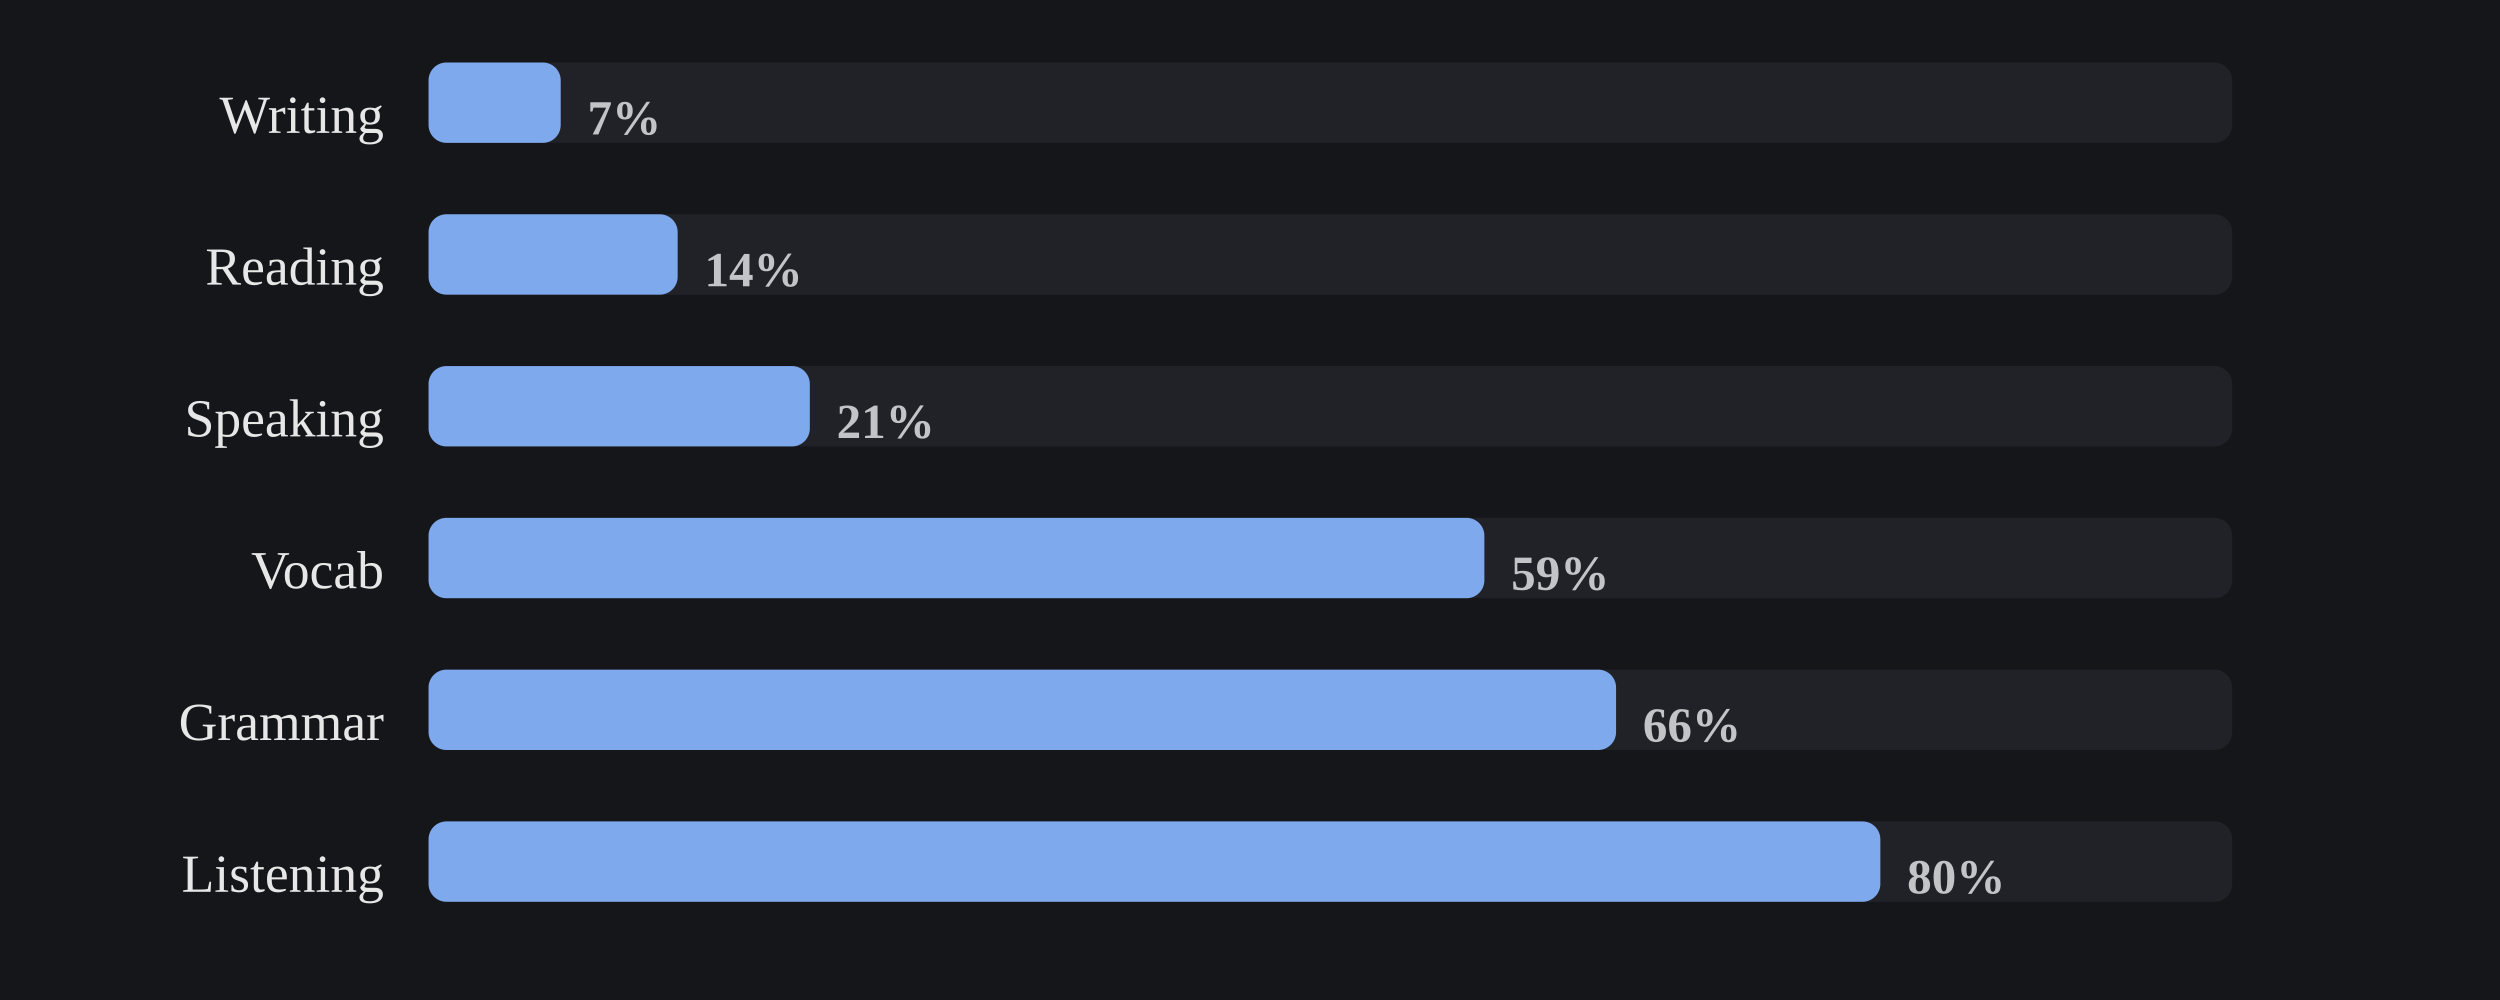
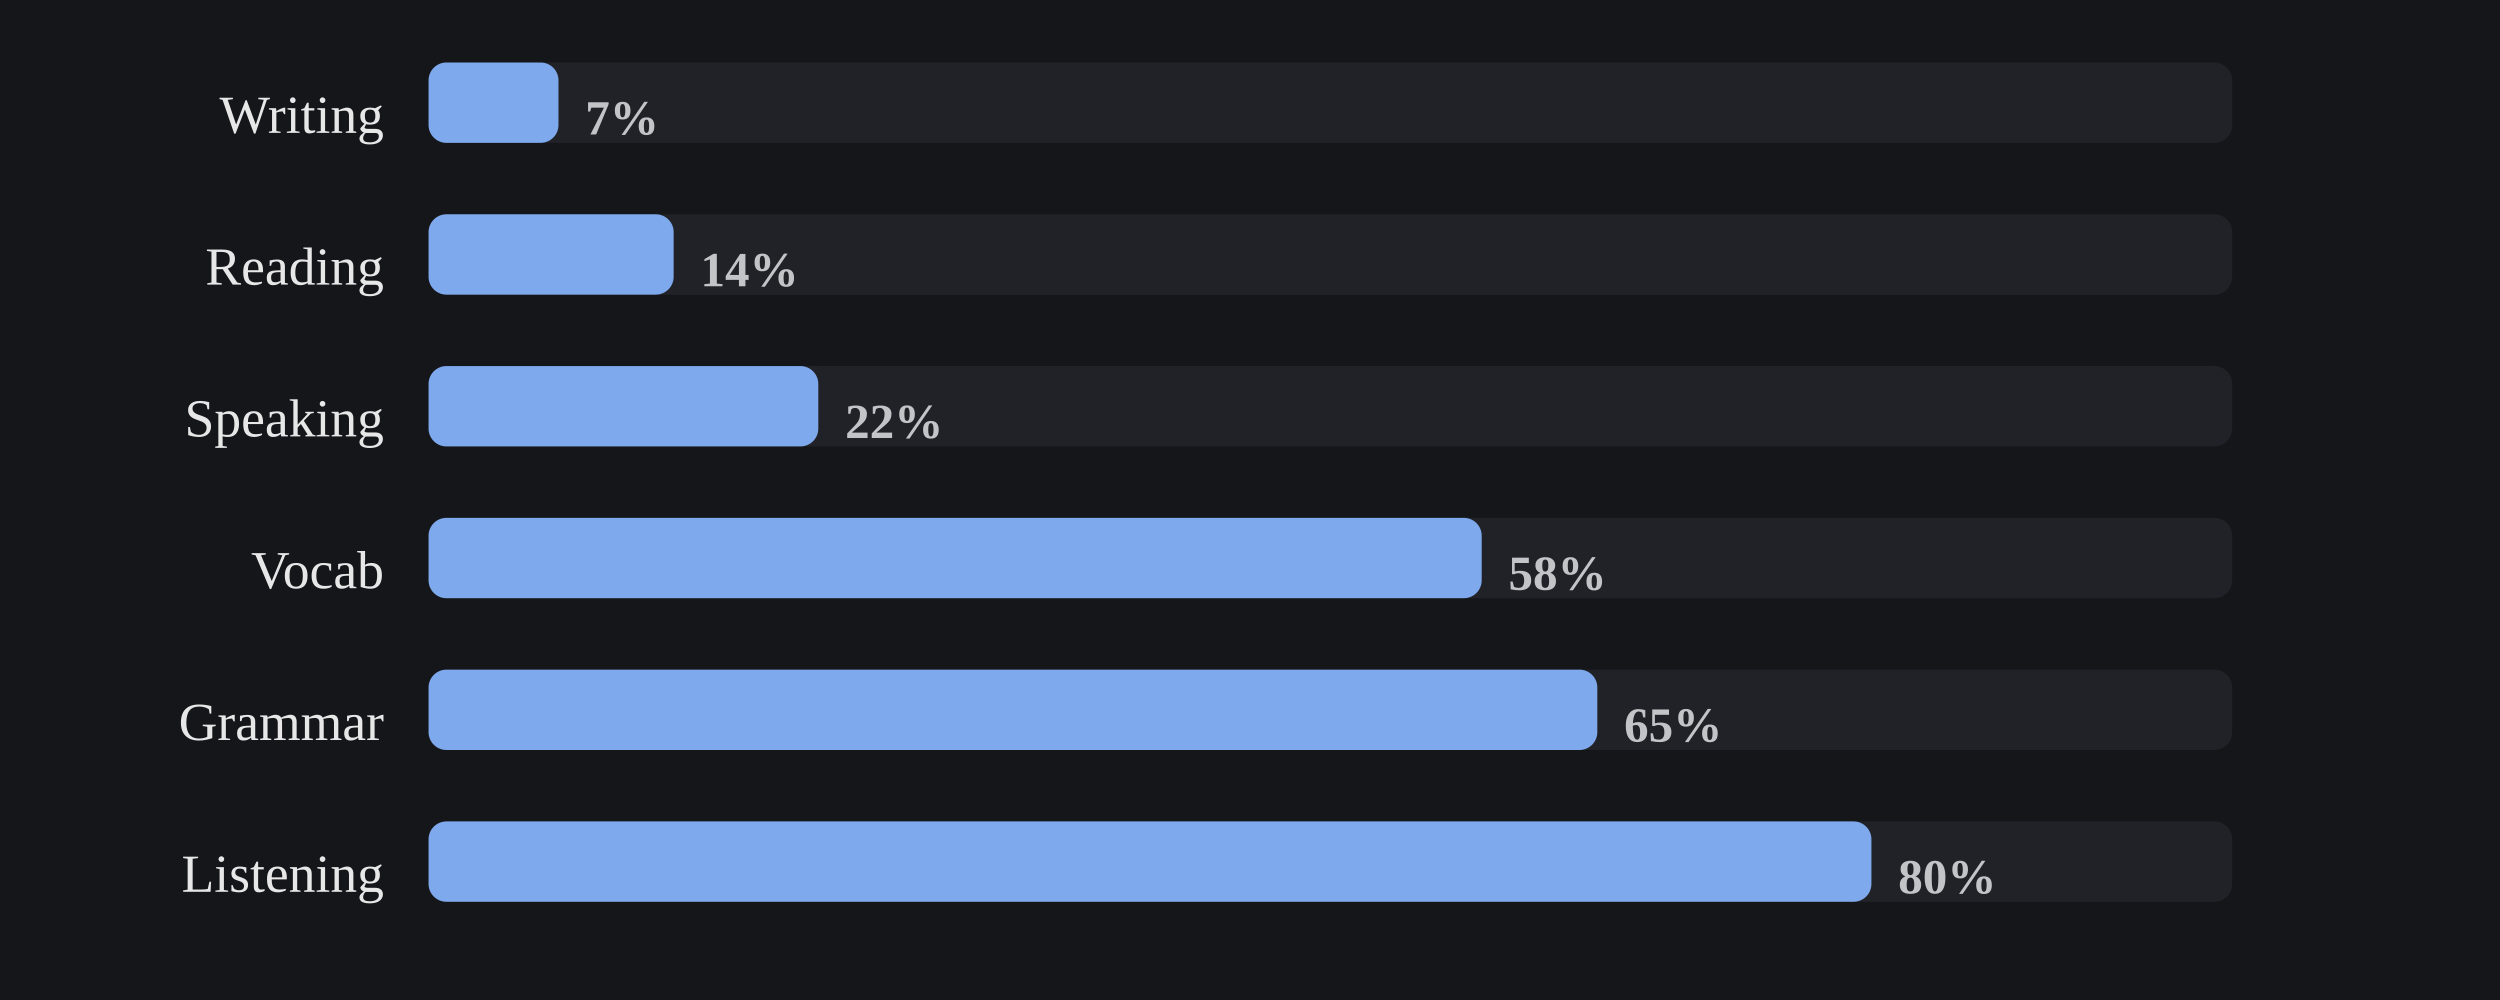
<svg xmlns="http://www.w3.org/2000/svg" viewBox="0 0 560 224" width="100%" role="img" aria-label="Share of days each skill was practiced">
  <style>
/* per-skill colour switch: set via a sk-* class on a wrapping element, read
   by the mark rules below (falls back to the neutral accent on aggregate
   charts that aren't scoped to one skill, e.g. the calendar or day-of-week) */
.sk-listening{--pc:#f4ee7b}
.sk-grammar{--pc:#8bd08b}
.sk-vocab{--pc:#82d0ed}
.sk-reading{--pc:#b498e1}
.sk-writing{--pc:#db99c3}
.sk-speaking{--pc:#de907c}
.p-title{fill:#e7e7e7;font-size:12px;font-weight:700}
.p-sub{fill:#9b9b9b;font-size:10px}
.p-unit{fill:#9b9b9b;font-size:10px}
.p-axis{fill:#9b9b9b;font-size:9.5px}
.p-grid{stroke:#2c2e34;stroke-width:1;stroke-dasharray:2,3}
.p-base{stroke:#2c2e34;stroke-width:1}
.p-tick{stroke:#2c2e34;stroke-width:1}
.p-xlab{fill:#9b9b9b;font-size:9px;text-anchor:middle}
.p-line{fill:none;stroke:var(--pc,#7ea9ec);stroke-width:2;stroke-linejoin:round;stroke-linecap:round}
.p-area{fill:var(--pc,#7ea9ec);opacity:.12}
.p-end{fill:var(--pc,#7ea9ec);stroke:#15161a;stroke-width:2}
.p-endlab{fill:#c3c4c8;font-size:10px;text-anchor:end;font-weight:700}
.b-bar{fill:var(--pc,#7ea9ec)}
.b-bar:hover{fill:#a9c6f5;opacity:.9}
.d-lab{fill:#9b9b9b;font-size:10px;text-anchor:middle}
.d-val{fill:#c3c4c8;font-size:10px;text-anchor:middle;font-weight:700}
/* heatmap */
.hm-mon{fill:#9b9b9b;font-size:10px}
.hm-dow{fill:#9b9b9b;font-size:9px;text-anchor:end}
rect:hover{opacity:.82}
/* horizontal bars */
.h-cat{fill:#e7e7e7;font-size:12px;text-anchor:end;dominant-baseline:middle}
.h-track{fill:#2c2e34;opacity:.5}
.h-fill{fill:var(--pc,#7ea9ec)}
.h-val{fill:#c3c4c8;font-size:11px;font-weight:700;dominant-baseline:middle}
.ts-lab{fill:#e7e7e7;font-size:11px;font-weight:700}
.ts-val{fill:#9b9b9b;font-size:11px}
</style>
  <rect x="0" y="0" width="100%" height="100%" fill="#15161a" />
  <text class="h-cat" x="86" y="27">Writing</text>
  <rect class="h-track" x="96" y="14" width="404" height="18" rx="4" />
-   <rect class="h-fill sk-writing" x="96" y="14" width="29.6" height="18" rx="4" />
-   <text class="h-val" x="131.6" y="27">7%</text>
+   <rect class="h-fill sk-writing" x="96" y="14" width="29.1" height="18" rx="4" />
+   <text class="h-val" x="131.1" y="27">7%</text>
  <text class="h-cat" x="86" y="61">Reading</text>
  <rect class="h-track" x="96" y="48" width="404" height="18" rx="4" />
-   <rect class="h-fill sk-reading" x="96" y="48" width="55.8" height="18" rx="4" />
-   <text class="h-val" x="157.8" y="61">14%</text>
+   <rect class="h-fill sk-reading" x="96" y="48" width="54.9" height="18" rx="4" />
+   <text class="h-val" x="156.9" y="61">14%</text>
  <text class="h-cat" x="86" y="95">Speaking</text>
  <rect class="h-track" x="96" y="82" width="404" height="18" rx="4" />
-   <rect class="h-fill sk-speaking" x="96" y="82" width="85.4" height="18" rx="4" />
-   <text class="h-val" x="187.4" y="95">21%</text>
+   <rect class="h-fill sk-speaking" x="96" y="82" width="87.3" height="18" rx="4" />
+   <text class="h-val" x="189.3" y="95">22%</text>
  <text class="h-cat" x="86" y="129">Vocab</text>
  <rect class="h-track" x="96" y="116" width="404" height="18" rx="4" />
-   <rect class="h-fill sk-vocab" x="96" y="116" width="236.5" height="18" rx="4" />
-   <text class="h-val" x="338.5" y="129">59%</text>
+   <rect class="h-fill sk-vocab" x="96" y="116" width="235.9" height="18" rx="4" />
+   <text class="h-val" x="337.9" y="129">58%</text>
  <text class="h-cat" x="86" y="163">Grammar</text>
  <rect class="h-track" x="96" y="150" width="404" height="18" rx="4" />
-   <rect class="h-fill sk-grammar" x="96" y="150" width="266.0" height="18" rx="4" />
-   <text class="h-val" x="368.0" y="163">66%</text>
+   <rect class="h-fill sk-grammar" x="96" y="150" width="261.8" height="18" rx="4" />
+   <text class="h-val" x="363.8" y="163">65%</text>
  <text class="h-cat" x="86" y="197">Listening</text>
  <rect class="h-track" x="96" y="184" width="404" height="18" rx="4" />
-   <rect class="h-fill sk-listening" x="96" y="184" width="325.2" height="18" rx="4" />
-   <text class="h-val" x="427.2" y="197">80%</text>
+   <rect class="h-fill sk-listening" x="96" y="184" width="323.2" height="18" rx="4" />
+   <text class="h-val" x="425.2" y="197">80%</text>
</svg>
